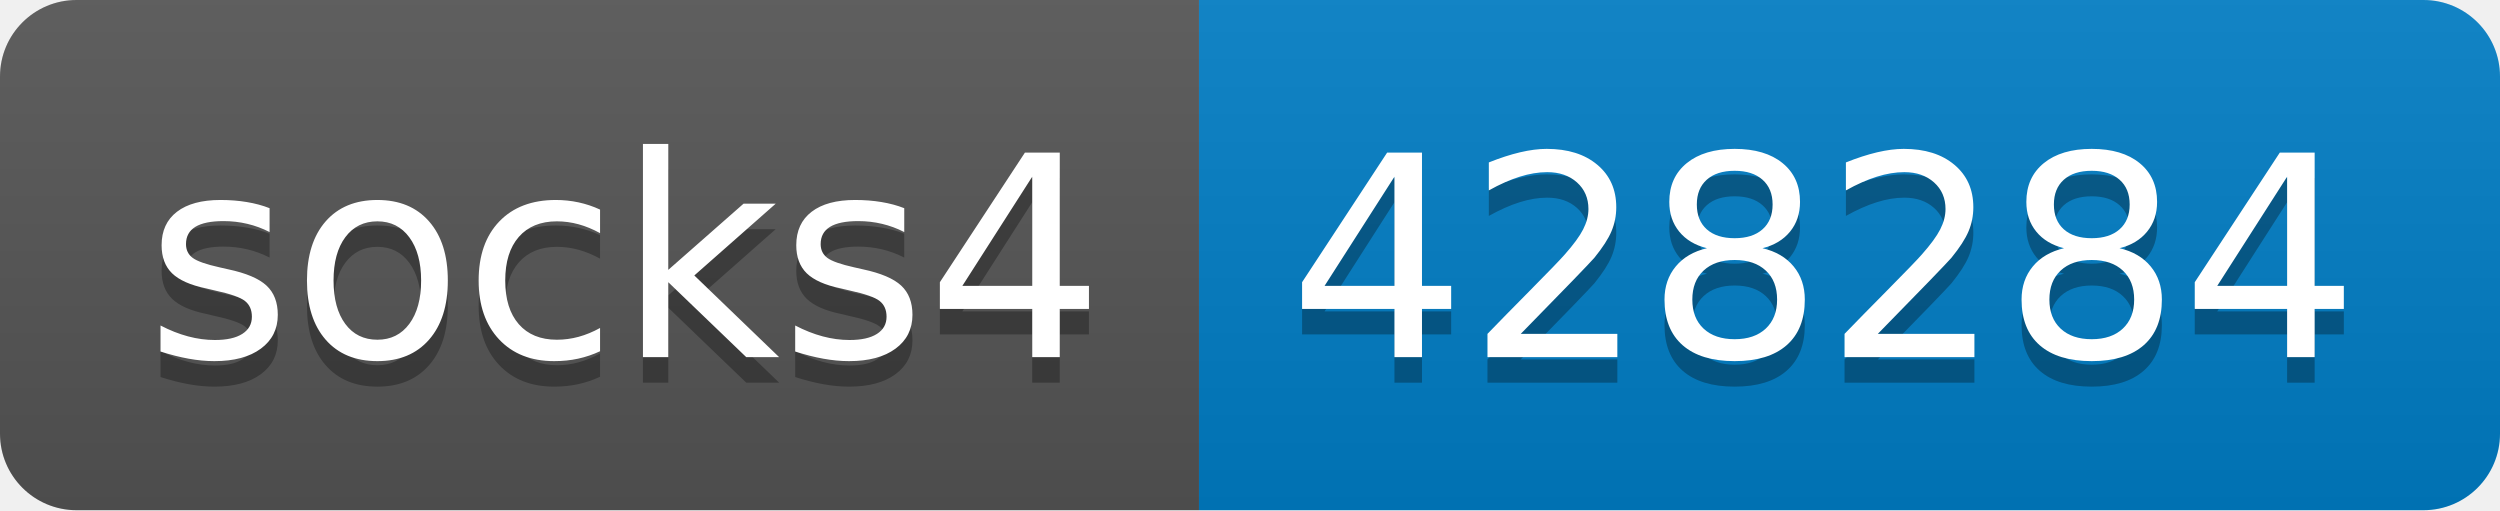
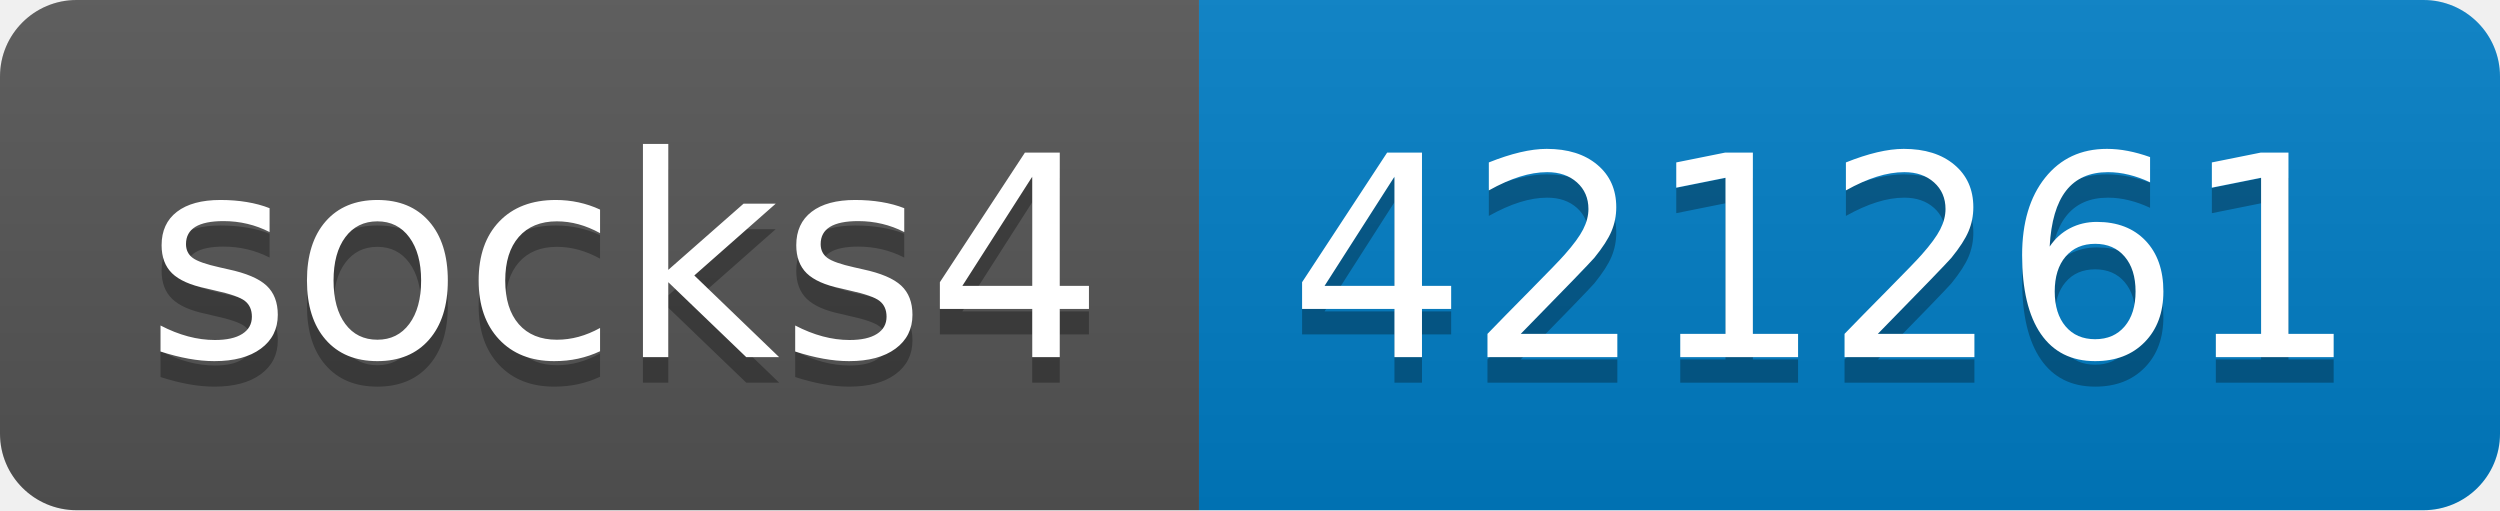
- <svg xmlns="http://www.w3.org/2000/svg" width="98" height="20" role="img" aria-label="socks4: 428284">
+ <svg xmlns="http://www.w3.org/2000/svg" width="98" height="20" role="img" aria-label="socks4: 421261">
  <linearGradient id="s" x2="0" y2="100%">
    <stop offset="0" stop-color="#bbb" stop-opacity=".1" />
    <stop offset="1" stop-opacity=".1" />
  </linearGradient>
  <clipPath id="r">
    <rect width="98" height="20" rx="3" fill="#fff" />
  </clipPath>
  <g clip-path="url(#r)">
    <rect width="47" height="20" fill="#555" />
    <rect x="47" width="51" height="20" fill="#007ec6" />
    <rect width="98" height="20" fill="url(#s)" />
  </g>
  <g fill="#fff" text-anchor="middle" font-family="Verdana,Geneva,DejaVu Sans,sans-serif" text-rendering="geometricPrecision" font-size="110">
    <text aria-hidden="true" x="245" y="150" fill="#010101" fill-opacity=".3" transform="scale(.1)" textLength="370">socks4</text>
    <text x="245" y="140" transform="scale(.1)" fill="#fff" textLength="370">socks4</text>
-     <text aria-hidden="true" x="715" y="150" fill="#010101" fill-opacity=".3" transform="scale(.1)" textLength="410">428284</text>
-     <text x="715" y="140" transform="scale(.1)" fill="#fff" textLength="410">428284</text>
+     <text aria-hidden="true" x="715" y="150" fill="#010101" fill-opacity=".3" transform="scale(.1)" textLength="410">421261</text>
+     <text x="715" y="140" transform="scale(.1)" fill="#fff" textLength="410">421261</text>
  </g>
</svg>
